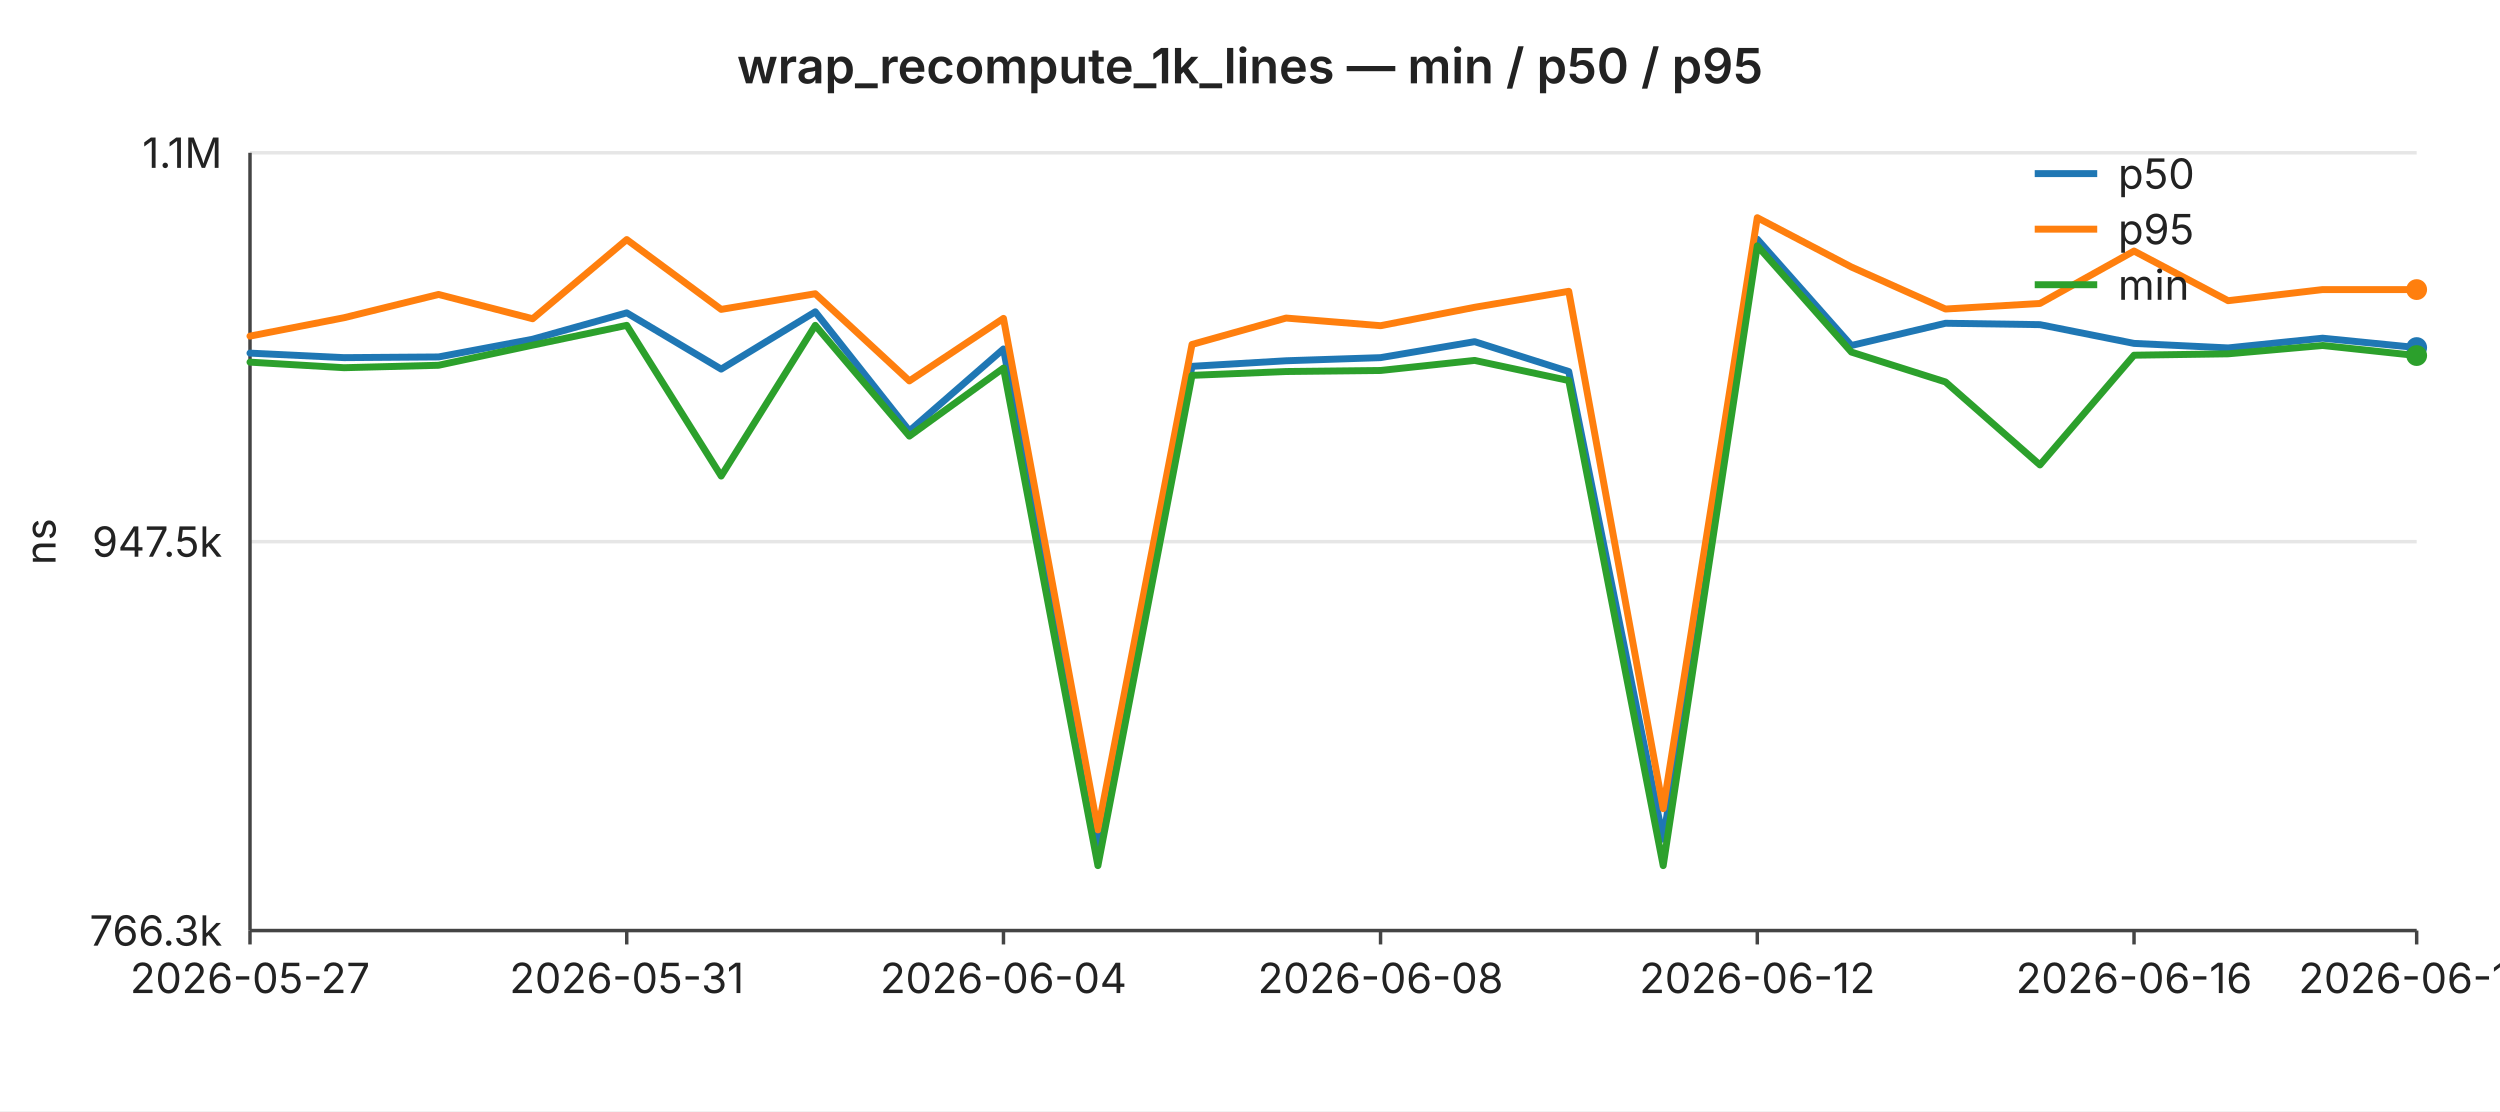
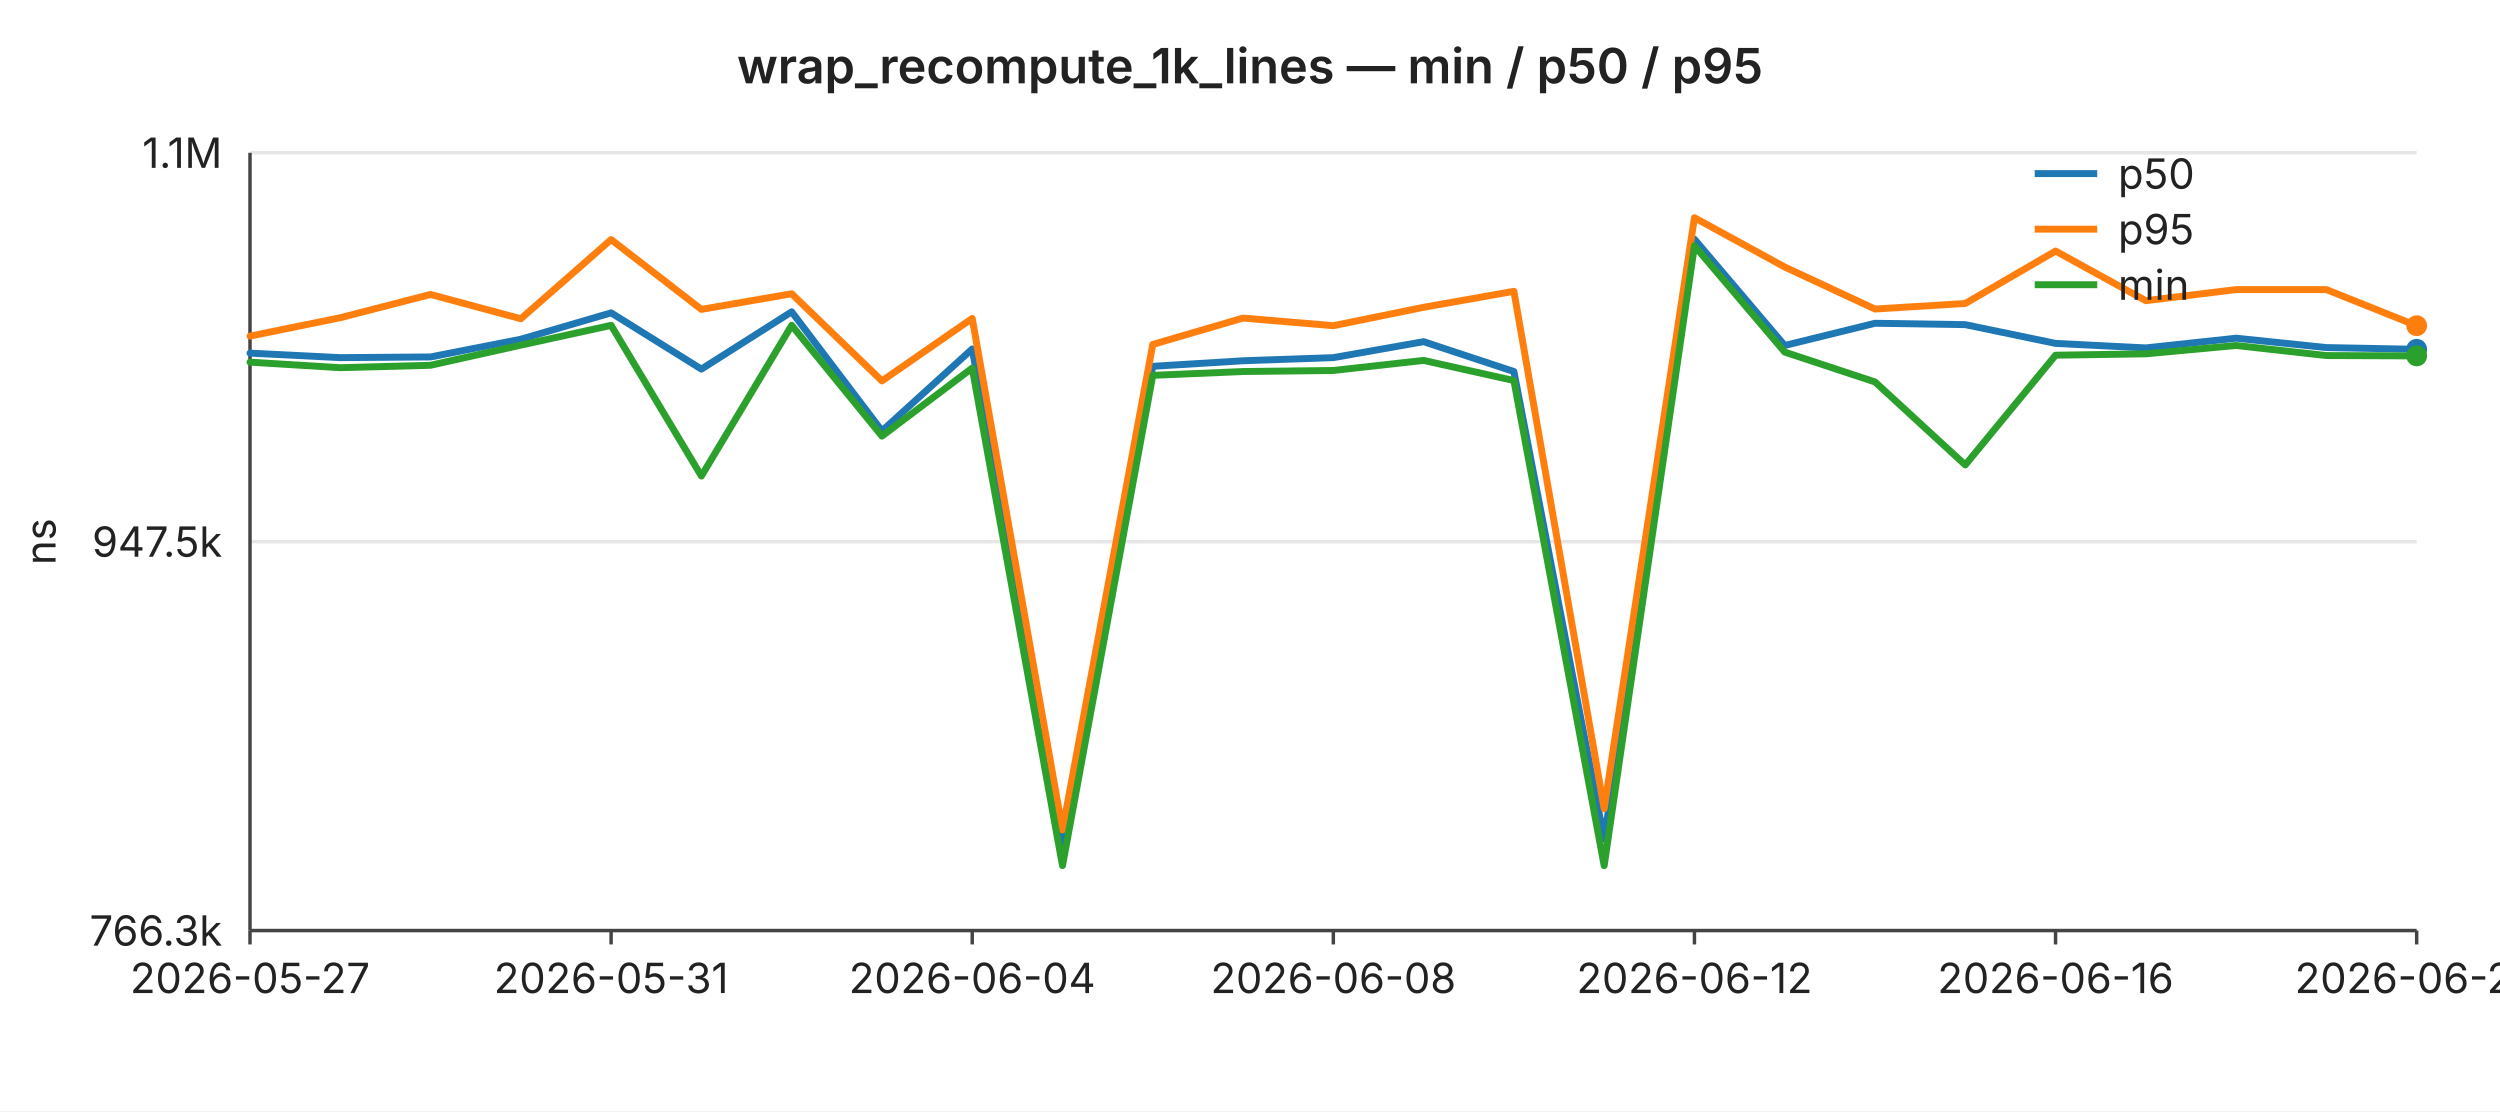
<svg xmlns="http://www.w3.org/2000/svg" width="720" height="320" viewBox="0 0 720 320" font-family="-apple-system,BlinkMacSystemFont,Segoe UI,sans-serif" font-size="12">
  <rect width="720" height="320" fill="#ffffff" />
  <text x="360" y="24" text-anchor="middle" font-size="14" font-weight="600" fill="#222">wrap_recompute_1k_lines — min / p50 / p95</text>
  <line x1="72" y1="44.0" x2="696" y2="44.0" stroke="#e6e6e6" stroke-width="1" />
  <text x="64" y="44.0" text-anchor="end" dominant-baseline="middle" fill="#222">1.1M</text>
  <line x1="72" y1="156.0" x2="696" y2="156.0" stroke="#e6e6e6" stroke-width="1" />
  <text x="64" y="156.0" text-anchor="end" dominant-baseline="middle" fill="#222">947.5k</text>
  <line x1="72" y1="268.0" x2="696" y2="268.0" stroke="#e6e6e6" stroke-width="1" />
  <text x="64" y="268.0" text-anchor="end" dominant-baseline="middle" fill="#222">766.3k</text>
  <text x="16" y="156" text-anchor="middle" fill="#222" transform="rotate(-90 16 156)">ns</text>
  <line x1="72" y1="44" x2="72" y2="268" stroke="#444" stroke-width="1" />
  <line x1="72" y1="268" x2="696" y2="268" stroke="#444" stroke-width="1" />
  <line x1="72.0" y1="268" x2="72.0" y2="272" stroke="#444" stroke-width="1" />
  <text x="72.0" y="286" text-anchor="middle" fill="#222">2026-05-27</text>
-   <line x1="180.5" y1="268" x2="180.5" y2="272" stroke="#444" stroke-width="1" />
-   <text x="180.5" y="286" text-anchor="middle" fill="#222">2026-05-31</text>
-   <line x1="289.0" y1="268" x2="289.0" y2="272" stroke="#444" stroke-width="1" />
-   <text x="289.0" y="286" text-anchor="middle" fill="#222">2026-06-04</text>
-   <line x1="397.6" y1="268" x2="397.6" y2="272" stroke="#444" stroke-width="1" />
-   <text x="397.6" y="286" text-anchor="middle" fill="#222">2026-06-08</text>
-   <line x1="506.1" y1="268" x2="506.1" y2="272" stroke="#444" stroke-width="1" />
-   <text x="506.1" y="286" text-anchor="middle" fill="#222">2026-06-12</text>
-   <line x1="614.6" y1="268" x2="614.6" y2="272" stroke="#444" stroke-width="1" />
-   <text x="614.6" y="286" text-anchor="middle" fill="#222">2026-06-16</text>
+   <line x1="176.0" y1="268" x2="176.0" y2="272" stroke="#444" stroke-width="1" />
+   <text x="176.0" y="286" text-anchor="middle" fill="#222">2026-05-31</text>
+   <line x1="280.0" y1="268" x2="280.0" y2="272" stroke="#444" stroke-width="1" />
+   <text x="280.0" y="286" text-anchor="middle" fill="#222">2026-06-04</text>
+   <line x1="384.0" y1="268" x2="384.0" y2="272" stroke="#444" stroke-width="1" />
+   <text x="384.0" y="286" text-anchor="middle" fill="#222">2026-06-08</text>
+   <line x1="488.0" y1="268" x2="488.0" y2="272" stroke="#444" stroke-width="1" />
+   <text x="488.0" y="286" text-anchor="middle" fill="#222">2026-06-12</text>
+   <line x1="592.0" y1="268" x2="592.0" y2="272" stroke="#444" stroke-width="1" />
+   <text x="592.0" y="286" text-anchor="middle" fill="#222">2026-06-16</text>
  <line x1="696.0" y1="268" x2="696.0" y2="272" stroke="#444" stroke-width="1" />
-   <text x="696.0" y="286" text-anchor="middle" fill="#222">2026-06-19</text>
-   <polyline fill="none" stroke="#1f77b4" stroke-width="2" stroke-linejoin="round" stroke-linecap="round" points="72.0,101.7 99.1,103.0 126.3,102.8 153.4,97.7 180.5,90.1 207.7,106.3 234.8,89.8 261.9,124.1 289.0,100.5 316.2,244.2 343.3,105.5 370.4,103.9 397.6,103.0 424.7,98.4 451.8,107.0 479.0,241.7 506.1,68.9 533.2,99.5 560.3,93.1 587.5,93.5 614.6,98.9 641.7,100.2 668.9,97.4 696.0,100.1" />
-   <circle cx="696.0" cy="100.1" r="3" fill="#1f77b4" />
-   <polyline fill="none" stroke="#ff7f0e" stroke-width="2" stroke-linejoin="round" stroke-linecap="round" points="72.0,96.8 99.1,91.5 126.3,84.8 153.4,91.8 180.5,69.0 207.7,89.1 234.8,84.6 261.9,109.7 289.0,91.7 316.2,239.0 343.3,99.2 370.4,91.6 397.6,93.8 424.7,88.5 451.8,83.9 479.0,232.9 506.1,62.7 533.2,76.9 560.3,89.0 587.5,87.4 614.6,72.3 641.7,86.6 668.9,83.4 696.0,83.4" />
-   <circle cx="696.0" cy="83.4" r="3" fill="#ff7f0e" />
-   <polyline fill="none" stroke="#2ca02c" stroke-width="2" stroke-linejoin="round" stroke-linecap="round" points="72.0,104.3 99.1,105.9 126.3,105.2 153.4,99.4 180.5,93.7 207.7,137.1 234.8,93.7 261.9,125.6 289.0,106.0 316.2,249.3 343.3,108.1 370.4,107.0 397.6,106.7 424.7,103.8 451.8,109.6 479.0,249.3 506.1,70.8 533.2,101.4 560.3,110.0 587.5,133.9 614.6,102.3 641.7,101.9 668.9,99.5 696.0,102.4" />
-   <circle cx="696.0" cy="102.4" r="3" fill="#2ca02c" />
+   <text x="696.0" y="286" text-anchor="middle" fill="#222">2026-06-20</text>
+   <polyline fill="none" stroke="#1f77b4" stroke-width="2" stroke-linejoin="round" stroke-linecap="round" points="72.0,101.7 98.0,103.0 124.0,102.8 150.0,97.7 176.0,90.1 202.0,106.3 228.0,89.8 254.0,124.1 280.0,100.5 306.0,244.2 332.0,105.5 358.0,103.9 384.0,103.0 410.0,98.4 436.0,107.0 462.0,241.7 488.0,68.9 514.0,99.5 540.0,93.1 566.0,93.5 592.0,98.9 618.0,100.2 644.0,97.4 670.0,100.1 696.0,100.6" />
+   <circle cx="696.0" cy="100.6" r="3" fill="#1f77b4" />
+   <polyline fill="none" stroke="#ff7f0e" stroke-width="2" stroke-linejoin="round" stroke-linecap="round" points="72.0,96.8 98.0,91.5 124.0,84.8 150.0,91.8 176.0,69.0 202.0,89.1 228.0,84.6 254.0,109.7 280.0,91.7 306.0,239.0 332.0,99.2 358.0,91.6 384.0,93.8 410.0,88.5 436.0,83.9 462.0,232.9 488.0,62.7 514.0,76.9 540.0,89.0 566.0,87.4 592.0,72.3 618.0,86.6 644.0,83.4 670.0,83.4 696.0,93.8" />
+   <circle cx="696.0" cy="93.8" r="3" fill="#ff7f0e" />
+   <polyline fill="none" stroke="#2ca02c" stroke-width="2" stroke-linejoin="round" stroke-linecap="round" points="72.0,104.3 98.0,105.9 124.0,105.2 150.0,99.4 176.0,93.7 202.0,137.1 228.0,93.7 254.0,125.6 280.0,106.0 306.0,249.3 332.0,108.1 358.0,107.0 384.0,106.7 410.0,103.8 436.0,109.6 462.0,249.3 488.0,70.8 514.0,101.4 540.0,110.0 566.0,133.9 592.0,102.3 618.0,101.9 644.0,99.5 670.0,102.4 696.0,102.5" />
+   <circle cx="696.0" cy="102.5" r="3" fill="#2ca02c" />
  <line x1="586" y1="50" x2="604" y2="50" stroke="#1f77b4" stroke-width="2" />
  <text x="610" y="50" dominant-baseline="middle" fill="#222">p50</text>
  <line x1="586" y1="66" x2="604" y2="66" stroke="#ff7f0e" stroke-width="2" />
  <text x="610" y="66" dominant-baseline="middle" fill="#222">p95</text>
  <line x1="586" y1="82" x2="604" y2="82" stroke="#2ca02c" stroke-width="2" />
  <text x="610" y="82" dominant-baseline="middle" fill="#222">min</text>
</svg>
